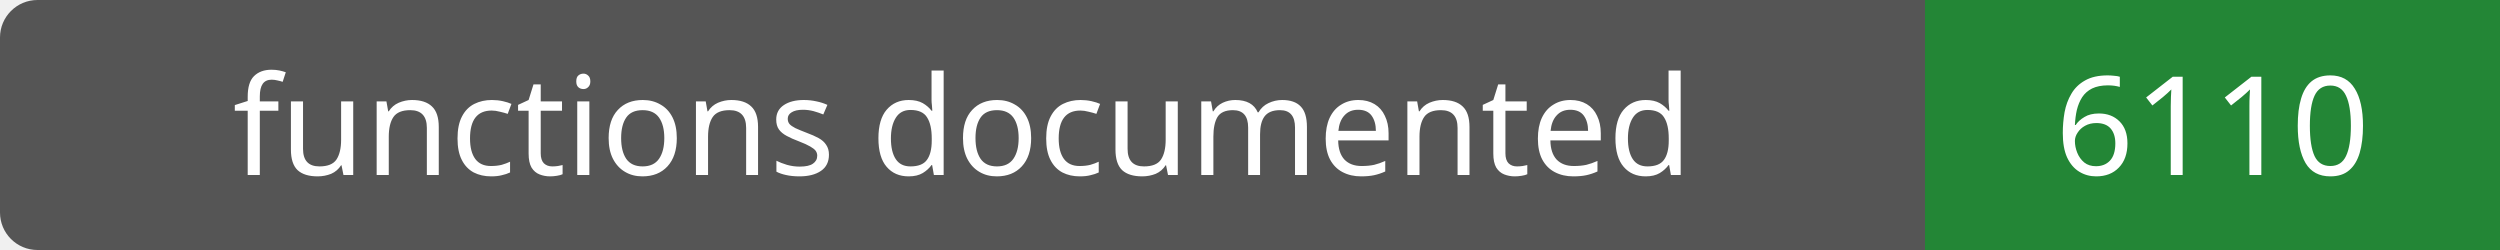
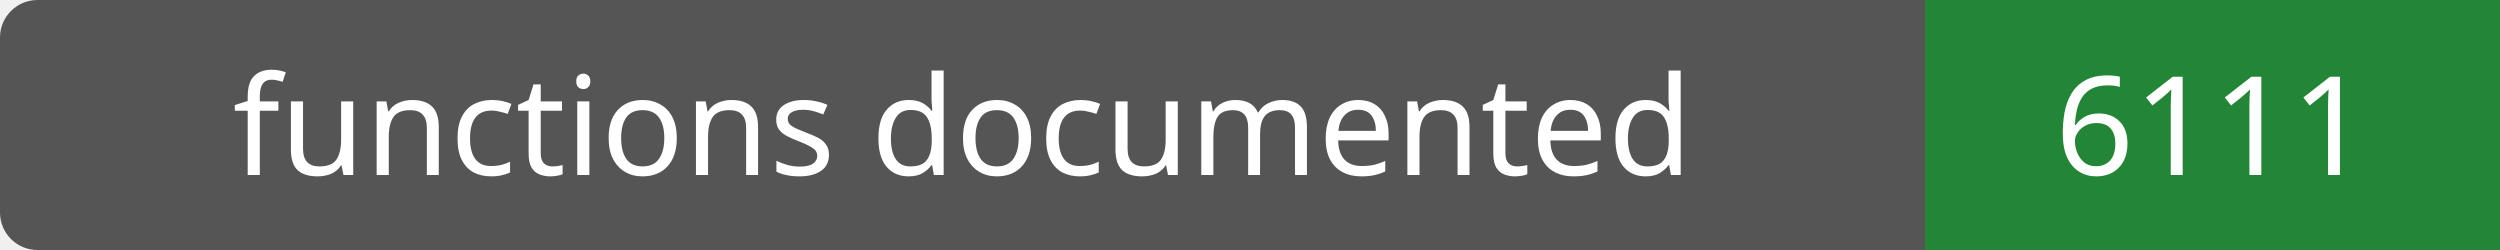
- <svg xmlns="http://www.w3.org/2000/svg" width="200" height="20" role="img" aria-label="functions documented: 6110">
+ <svg xmlns="http://www.w3.org/2000/svg" width="200" height="20" role="img" aria-label="functions documented: 6111">
  <rect width="200" height="20" rx="3" fill="#555" />
  <path fill="#238636" d="M154 0h46v20H154z" />
  <g fill="#fff" text-anchor="middle" font-family="Verdana,sans-serif" font-size="11">
    <text x="77.0" y="14">functions documented</text>
-     <text x="177.0" y="14">6110</text>
+     <text x="177.0" y="14">6111</text>
  </g>
</svg>
